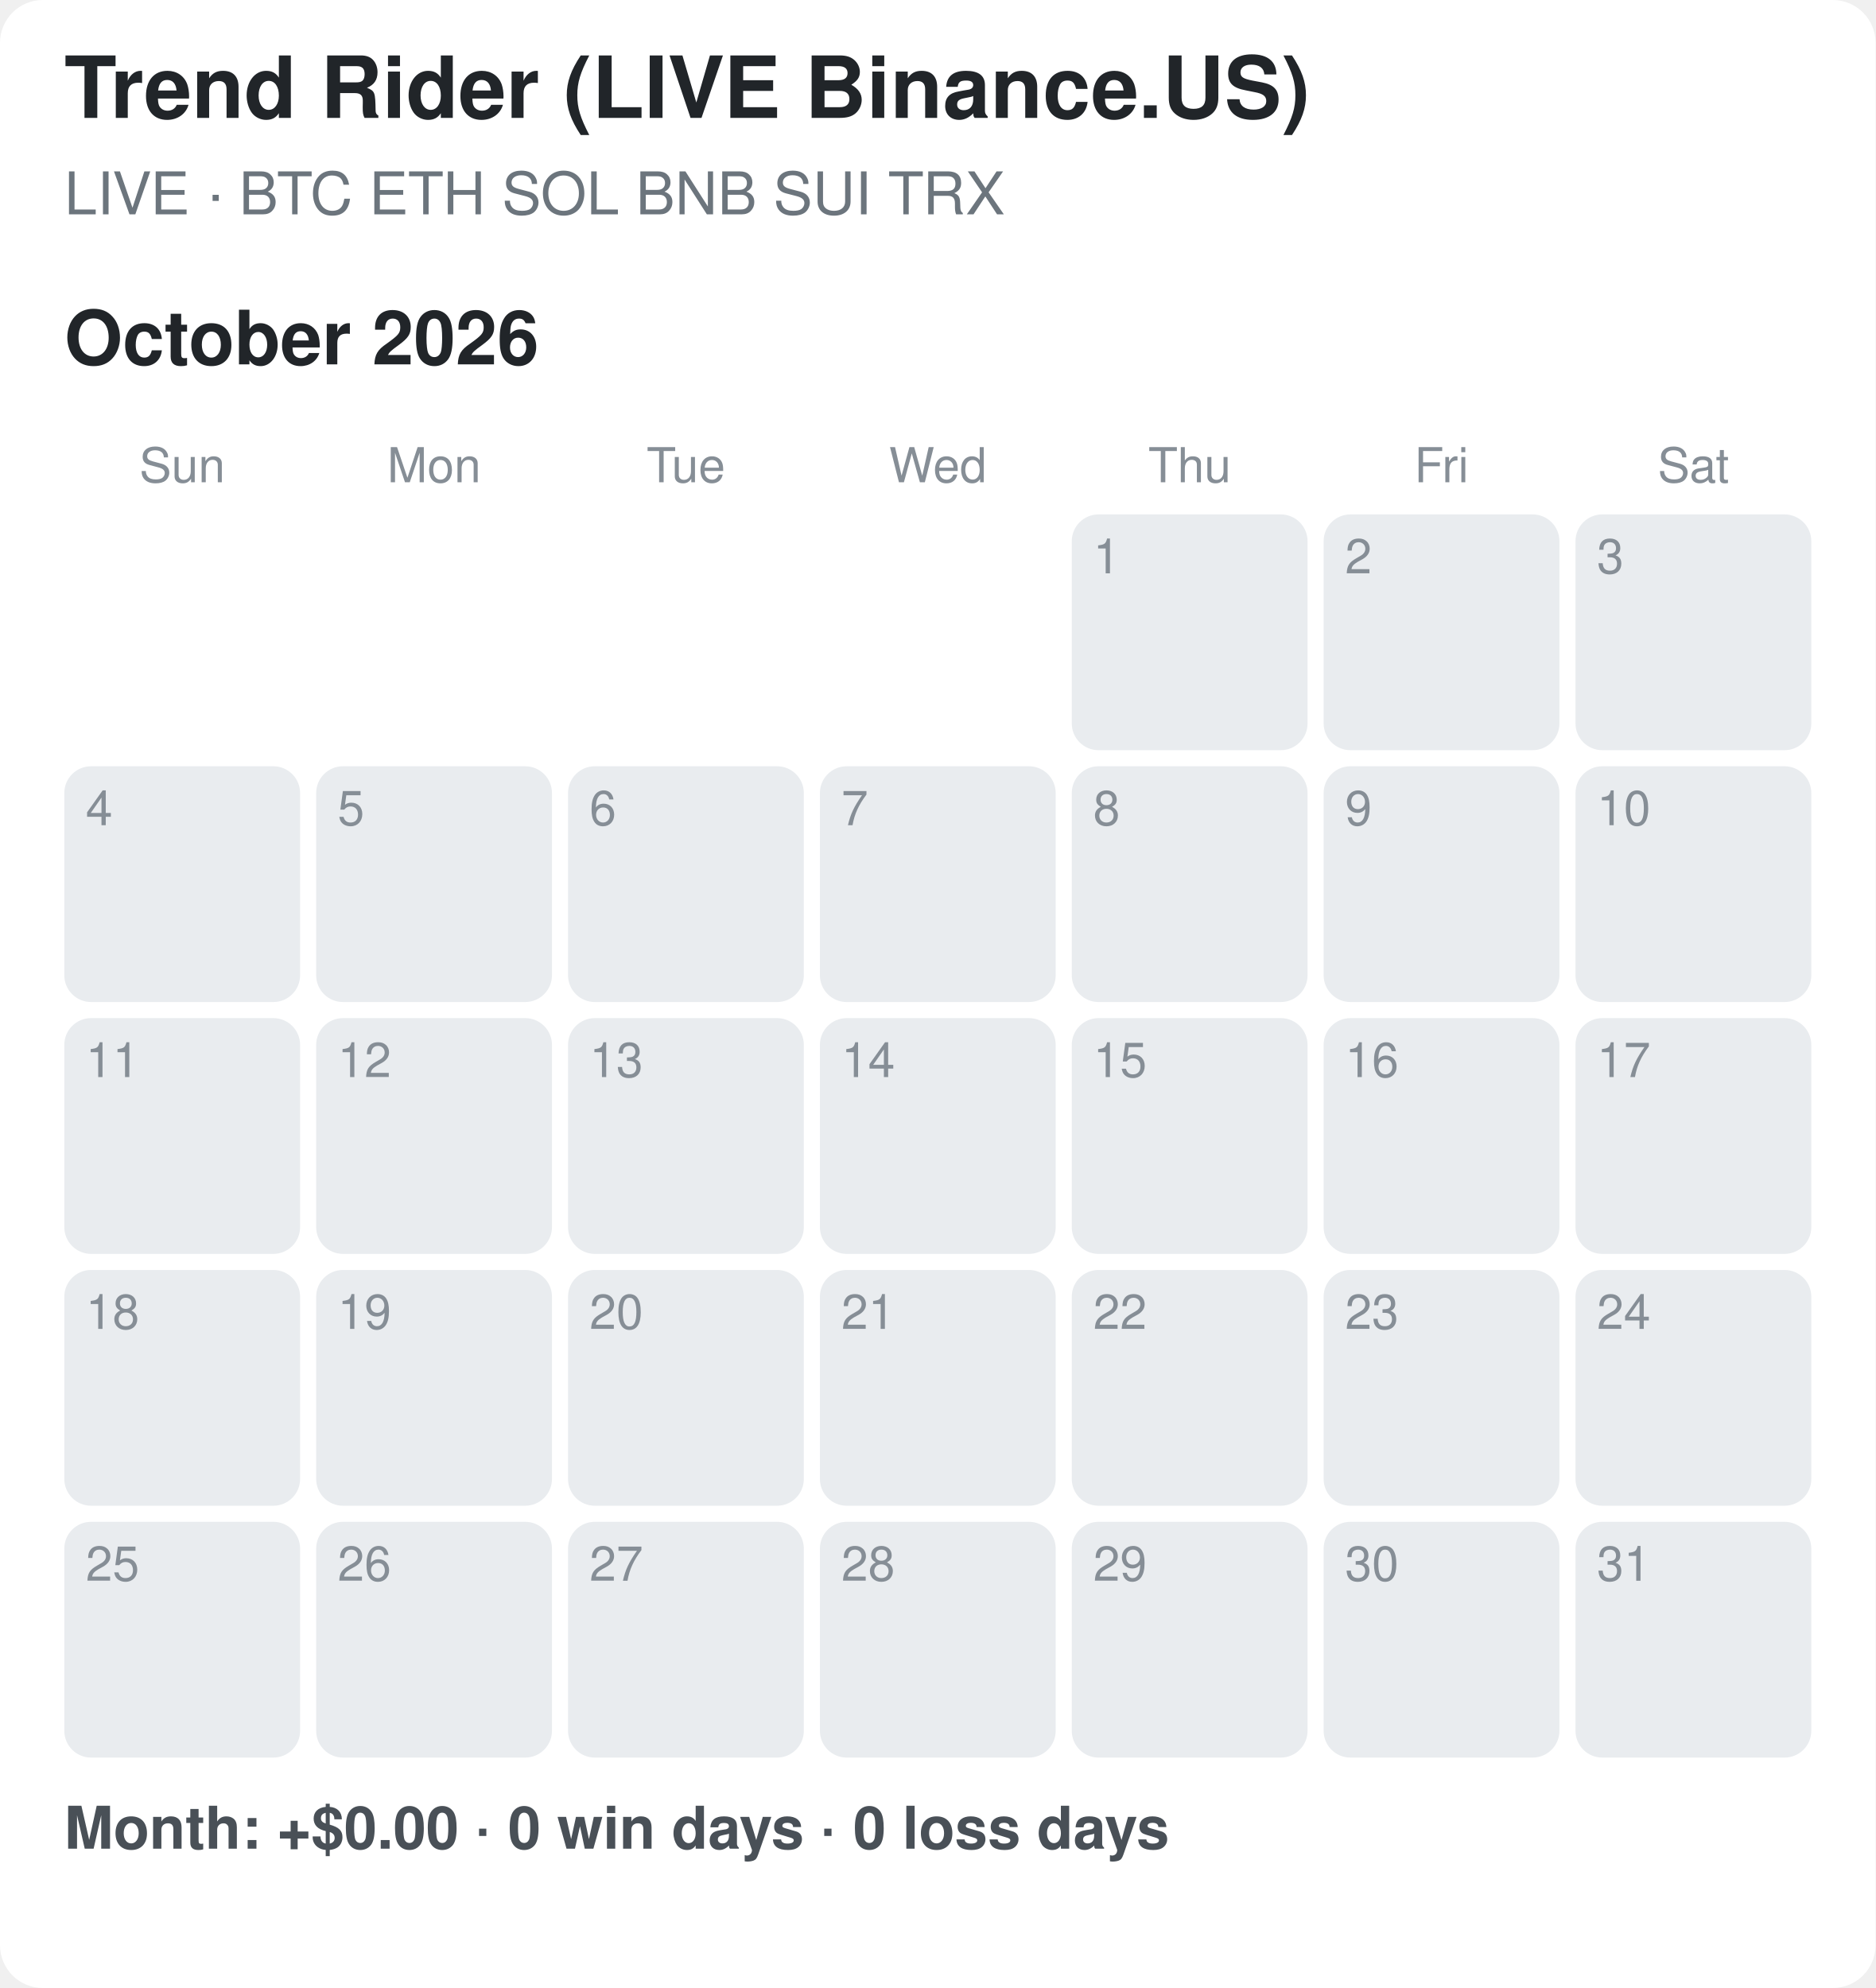
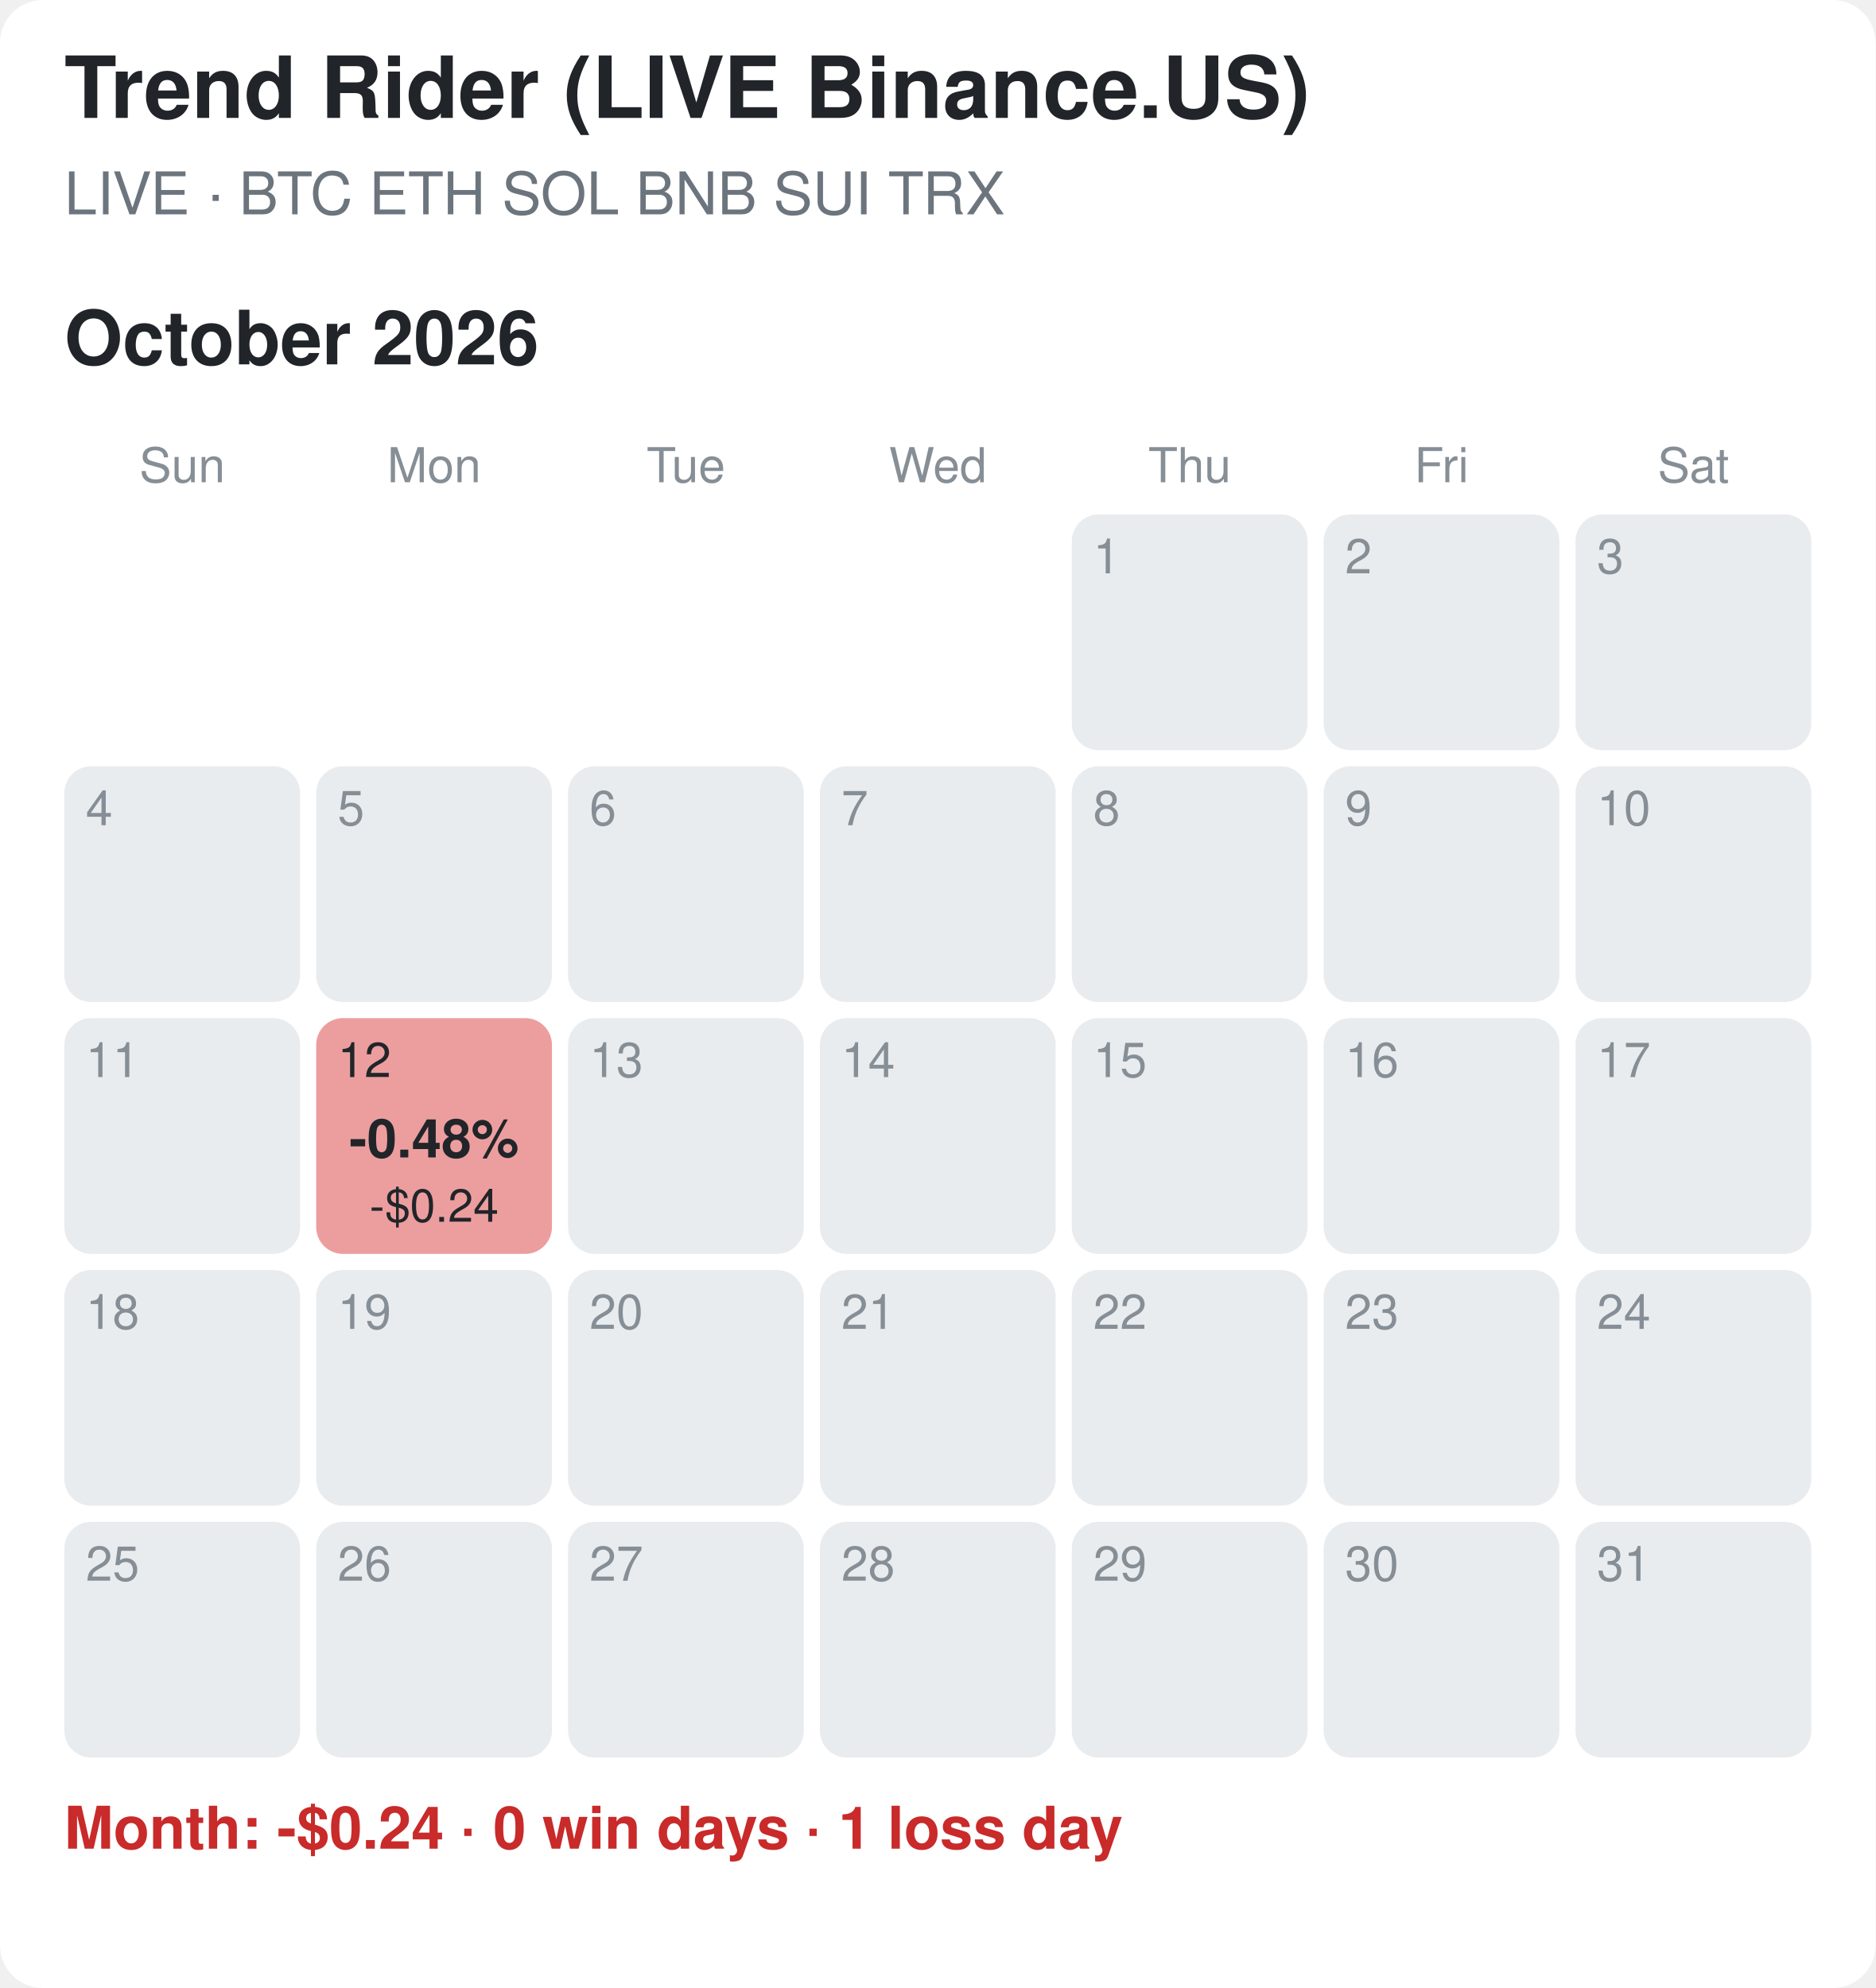
<svg xmlns="http://www.w3.org/2000/svg" width="350" height="371" viewBox="0 0 350 371">
  <rect width="100%" height="100%" fill="#ffffff" rx="8" />
  <style>text{font-family:-apple-system,Segoe UI,Helvetica,Arial,sans-serif}.tt{font-size:16px;font-weight:700;fill:#212529}.st{font-size:11px;fill:#6c757d}.mt{font-size:14px;font-weight:700;fill:#212529}.wd{font-size:9px;fill:#868e96;text-anchor:middle}.dn{font-size:9px}.pc{font-size:10px;font-weight:700;text-anchor:middle}.usd{font-size:8.5px;text-anchor:middle}.sum{font-size:11px;font-weight:600}</style>
  <text x="12" y="22" class="tt">Trend Rider (LIVE Binance.US)</text>
  <text x="12" y="40" class="st">LIVE · BTC ETH SOL BNB SUI TRX</text>
  <text x="12" y="68" class="mt">October 2026</text>
  <text x="34.0" y="90" class="wd">Sun</text>
  <text x="81.0" y="90" class="wd">Mon</text>
  <text x="128.0" y="90" class="wd">Tue</text>
  <text x="175.0" y="90" class="wd">Wed</text>
  <text x="222.0" y="90" class="wd">Thu</text>
  <text x="269.0" y="90" class="wd">Fri</text>
  <text x="316.0" y="90" class="wd">Sat</text>
  <rect x="200" y="96" width="44" height="44" rx="5" fill="#e9ecef" />
  <text x="204" y="107" class="dn" fill="#868e96">1</text>
  <rect x="247" y="96" width="44" height="44" rx="5" fill="#e9ecef" />
  <text x="251" y="107" class="dn" fill="#868e96">2</text>
  <rect x="294" y="96" width="44" height="44" rx="5" fill="#e9ecef" />
  <text x="298" y="107" class="dn" fill="#868e96">3</text>
  <rect x="12" y="143" width="44" height="44" rx="5" fill="#e9ecef" />
  <text x="16" y="154" class="dn" fill="#868e96">4</text>
  <rect x="59" y="143" width="44" height="44" rx="5" fill="#e9ecef" />
  <text x="63" y="154" class="dn" fill="#868e96">5</text>
  <rect x="106" y="143" width="44" height="44" rx="5" fill="#e9ecef" />
  <text x="110" y="154" class="dn" fill="#868e96">6</text>
  <rect x="153" y="143" width="44" height="44" rx="5" fill="#e9ecef" />
  <text x="157" y="154" class="dn" fill="#868e96">7</text>
  <rect x="200" y="143" width="44" height="44" rx="5" fill="#e9ecef" />
  <text x="204" y="154" class="dn" fill="#868e96">8</text>
  <rect x="247" y="143" width="44" height="44" rx="5" fill="#e9ecef" />
  <text x="251" y="154" class="dn" fill="#868e96">9</text>
  <rect x="294" y="143" width="44" height="44" rx="5" fill="#e9ecef" />
  <text x="298" y="154" class="dn" fill="#868e96">10</text>
  <rect x="12" y="190" width="44" height="44" rx="5" fill="#e9ecef" />
  <text x="16" y="201" class="dn" fill="#868e96">11</text>
-   <rect x="59" y="190" width="44" height="44" rx="5" fill="#e9ecef" />
-   <text x="63" y="201" class="dn" fill="#868e96">12</text>
+   <rect x="59" y="190" width="44" height="44" rx="5" fill="#ec9e9e" />
+   <text x="63" y="201" class="dn" fill="#212529">12</text>
+   <text x="81.0" y="216" class="pc" fill="#212529">-0.48%</text>
+   <text x="81.0" y="228" class="usd" fill="#212529">-$0.24</text>
  <rect x="106" y="190" width="44" height="44" rx="5" fill="#e9ecef" />
  <text x="110" y="201" class="dn" fill="#868e96">13</text>
  <rect x="153" y="190" width="44" height="44" rx="5" fill="#e9ecef" />
  <text x="157" y="201" class="dn" fill="#868e96">14</text>
  <rect x="200" y="190" width="44" height="44" rx="5" fill="#e9ecef" />
  <text x="204" y="201" class="dn" fill="#868e96">15</text>
  <rect x="247" y="190" width="44" height="44" rx="5" fill="#e9ecef" />
  <text x="251" y="201" class="dn" fill="#868e96">16</text>
  <rect x="294" y="190" width="44" height="44" rx="5" fill="#e9ecef" />
  <text x="298" y="201" class="dn" fill="#868e96">17</text>
  <rect x="12" y="237" width="44" height="44" rx="5" fill="#e9ecef" />
  <text x="16" y="248" class="dn" fill="#868e96">18</text>
  <rect x="59" y="237" width="44" height="44" rx="5" fill="#e9ecef" />
  <text x="63" y="248" class="dn" fill="#868e96">19</text>
  <rect x="106" y="237" width="44" height="44" rx="5" fill="#e9ecef" />
  <text x="110" y="248" class="dn" fill="#868e96">20</text>
  <rect x="153" y="237" width="44" height="44" rx="5" fill="#e9ecef" />
  <text x="157" y="248" class="dn" fill="#868e96">21</text>
  <rect x="200" y="237" width="44" height="44" rx="5" fill="#e9ecef" />
  <text x="204" y="248" class="dn" fill="#868e96">22</text>
  <rect x="247" y="237" width="44" height="44" rx="5" fill="#e9ecef" />
  <text x="251" y="248" class="dn" fill="#868e96">23</text>
  <rect x="294" y="237" width="44" height="44" rx="5" fill="#e9ecef" />
  <text x="298" y="248" class="dn" fill="#868e96">24</text>
  <rect x="12" y="284" width="44" height="44" rx="5" fill="#e9ecef" />
  <text x="16" y="295" class="dn" fill="#868e96">25</text>
  <rect x="59" y="284" width="44" height="44" rx="5" fill="#e9ecef" />
  <text x="63" y="295" class="dn" fill="#868e96">26</text>
  <rect x="106" y="284" width="44" height="44" rx="5" fill="#e9ecef" />
  <text x="110" y="295" class="dn" fill="#868e96">27</text>
  <rect x="153" y="284" width="44" height="44" rx="5" fill="#e9ecef" />
  <text x="157" y="295" class="dn" fill="#868e96">28</text>
  <rect x="200" y="284" width="44" height="44" rx="5" fill="#e9ecef" />
  <text x="204" y="295" class="dn" fill="#868e96">29</text>
  <rect x="247" y="284" width="44" height="44" rx="5" fill="#e9ecef" />
  <text x="251" y="295" class="dn" fill="#868e96">30</text>
  <rect x="294" y="284" width="44" height="44" rx="5" fill="#e9ecef" />
  <text x="298" y="295" class="dn" fill="#868e96">31</text>
-   <text x="12" y="345" class="sum" fill="#495057">Month: +$0.00  ·  0 win days  ·  0 loss days</text>
+   <text x="12" y="345" class="sum" fill="#c92a2a">Month: -$0.24  ·  0 win days  ·  1 loss day</text>
</svg>
